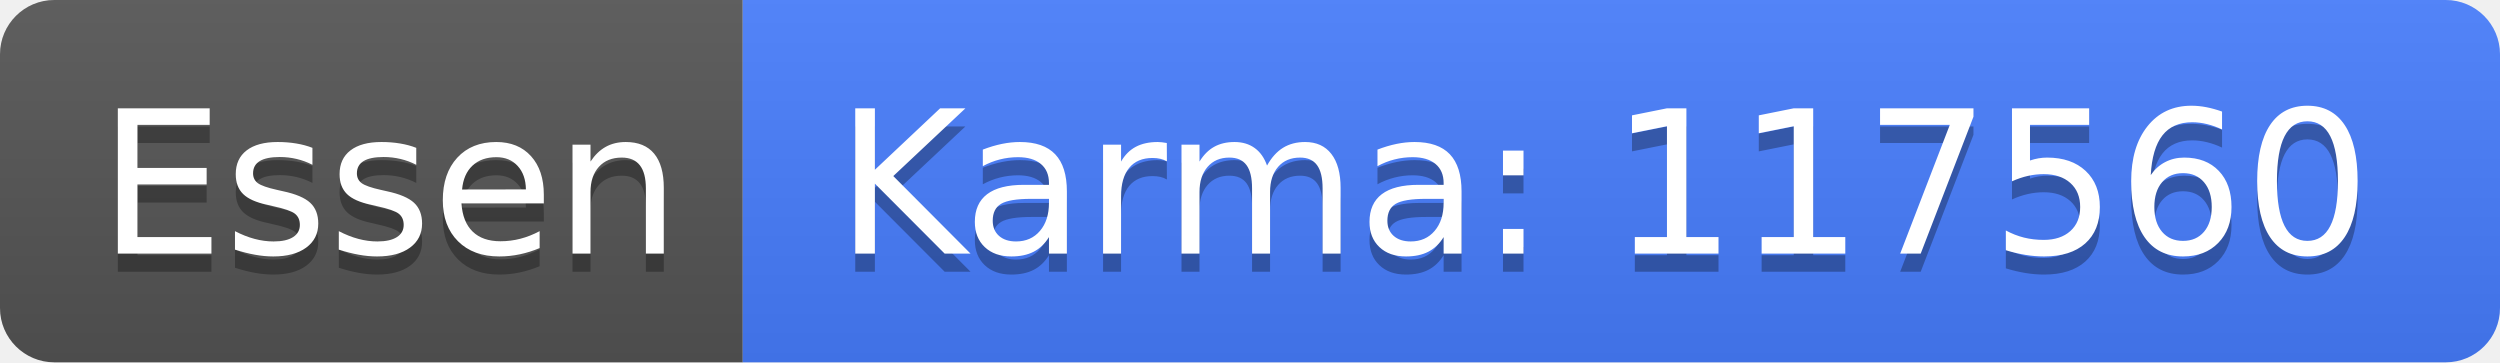
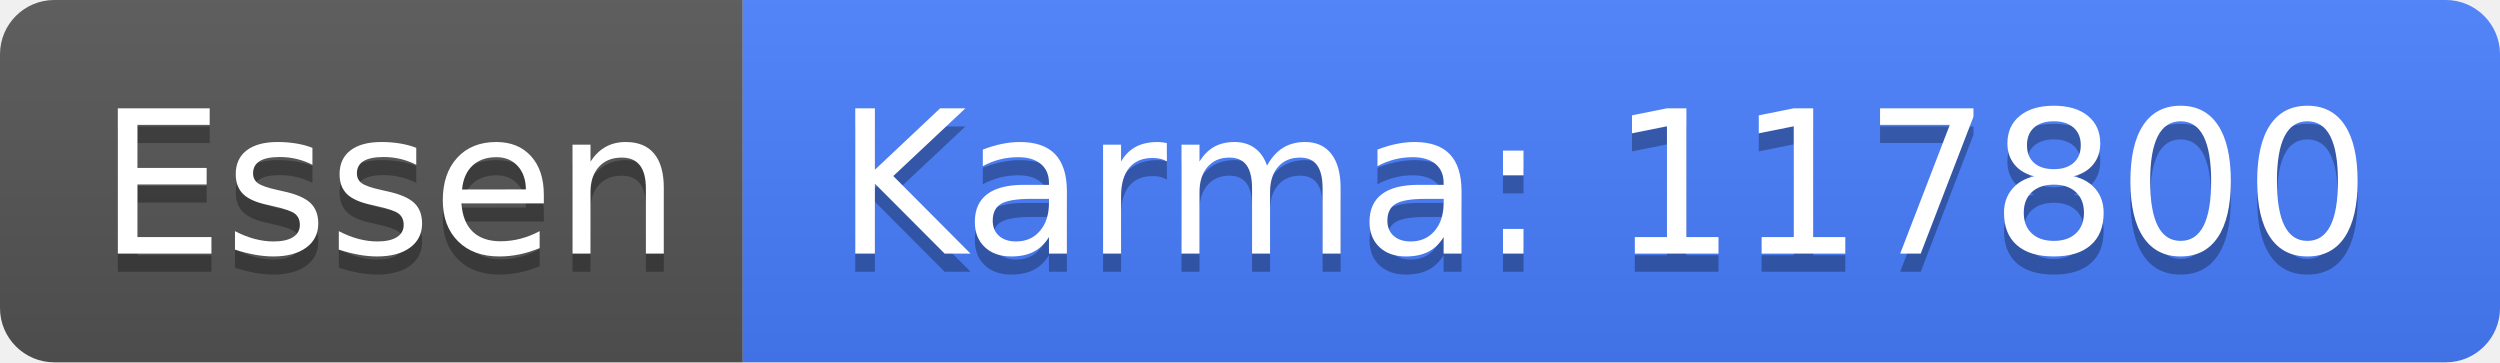
<svg xmlns="http://www.w3.org/2000/svg" width="138" height="20">
  <linearGradient id="b" x2="0" y2="100%">
    <stop offset="0" stop-color="#bbb" stop-opacity=".1" />
    <stop offset="1" stop-opacity=".1" />
  </linearGradient>
  <clipPath id="a">
    <rect width="138" height="20" rx="3" fill="#fff" />
  </clipPath>
  <g clip-path="url(#a)">
    <path fill="#555" d="M0 0h41v20H0z" />
    <path fill="#477eff" d="M41 0h97v20H41z" />
    <path fill="url(#b)" d="M0 0h138v20H0z" />
  </g>
  <g fill="#fff" text-anchor="middle" font-family="DejaVu Sans,Verdana,Geneva,sans-serif" font-size="110">
    <text x="215" y="150" fill="#010101" fill-opacity=".3" transform="scale(.1)" textLength="310">Essen</text>
    <text x="215" y="140" transform="scale(.1)" textLength="310">Essen</text>
-     <text x="885" y="150" fill="#010101" fill-opacity=".3" transform="scale(.1)" textLength="870">Karma: 117560</text>
-     <text x="885" y="140" transform="scale(.1)" textLength="870">Karma: 117560</text>
+     <text x="885" y="150" fill="#010101" fill-opacity=".3" transform="scale(.1)" textLength="870">Karma: 117800</text>
+     <text x="885" y="140" transform="scale(.1)" textLength="870">Karma: 117800</text>
  </g>
</svg>
